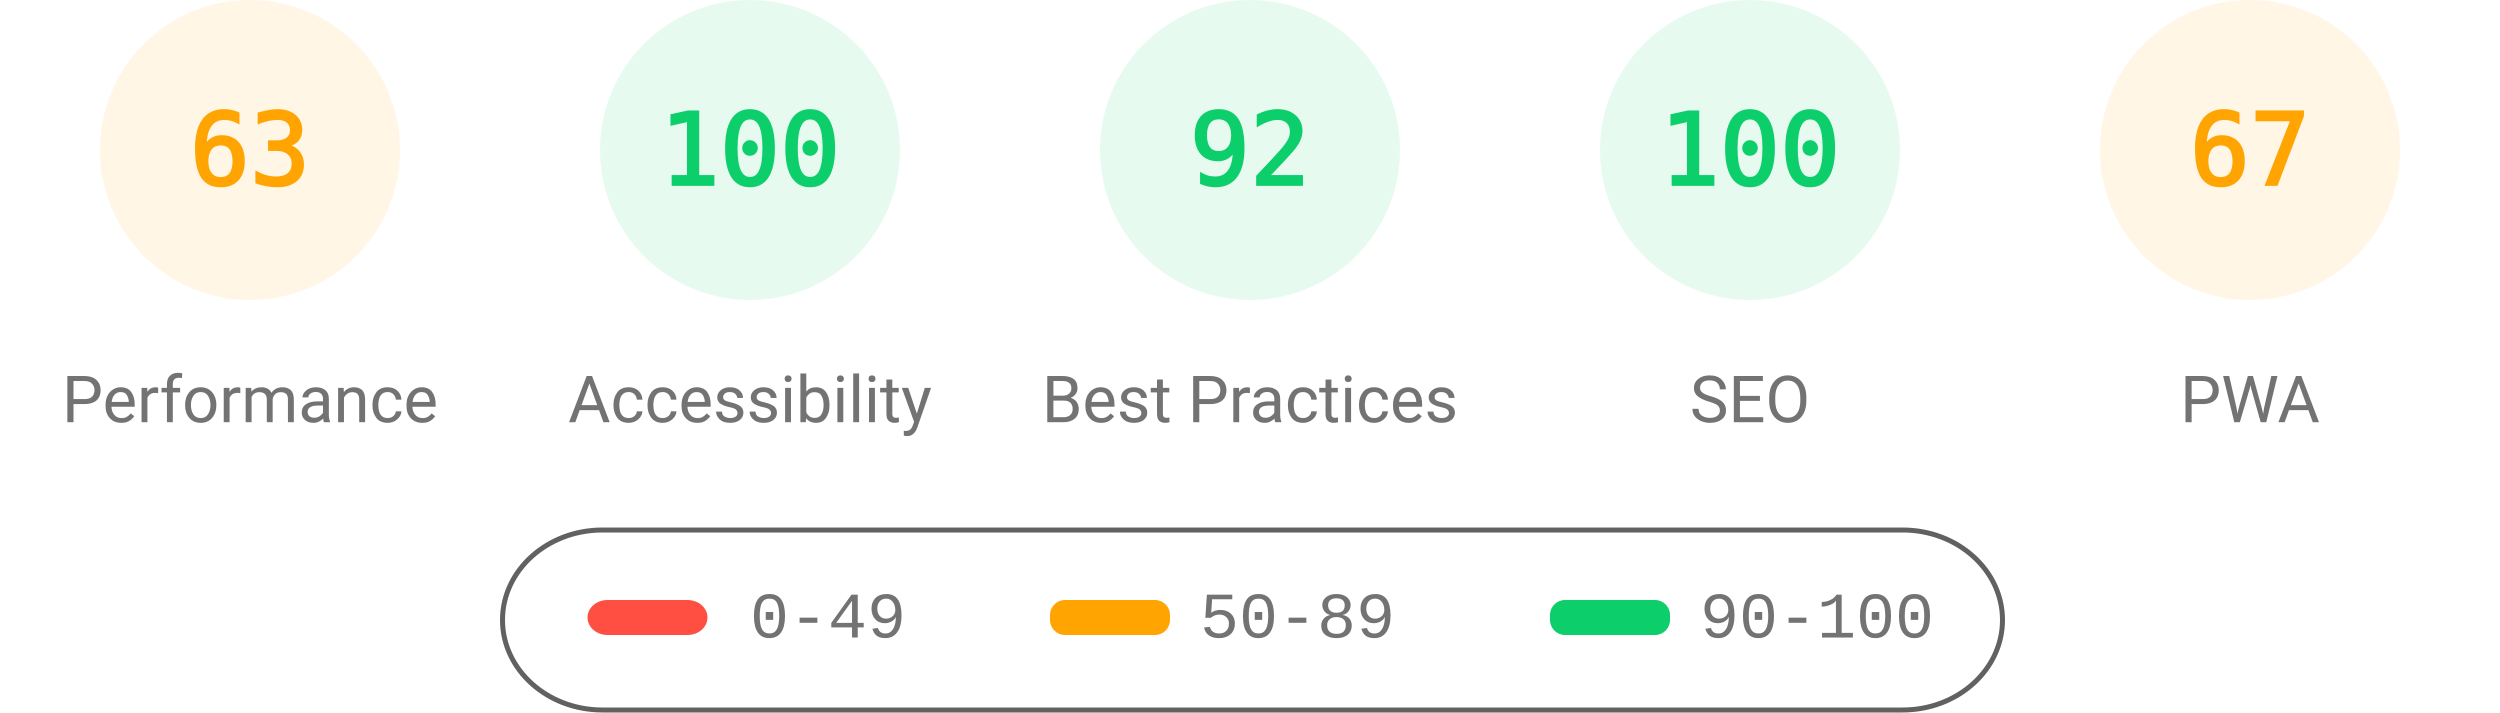
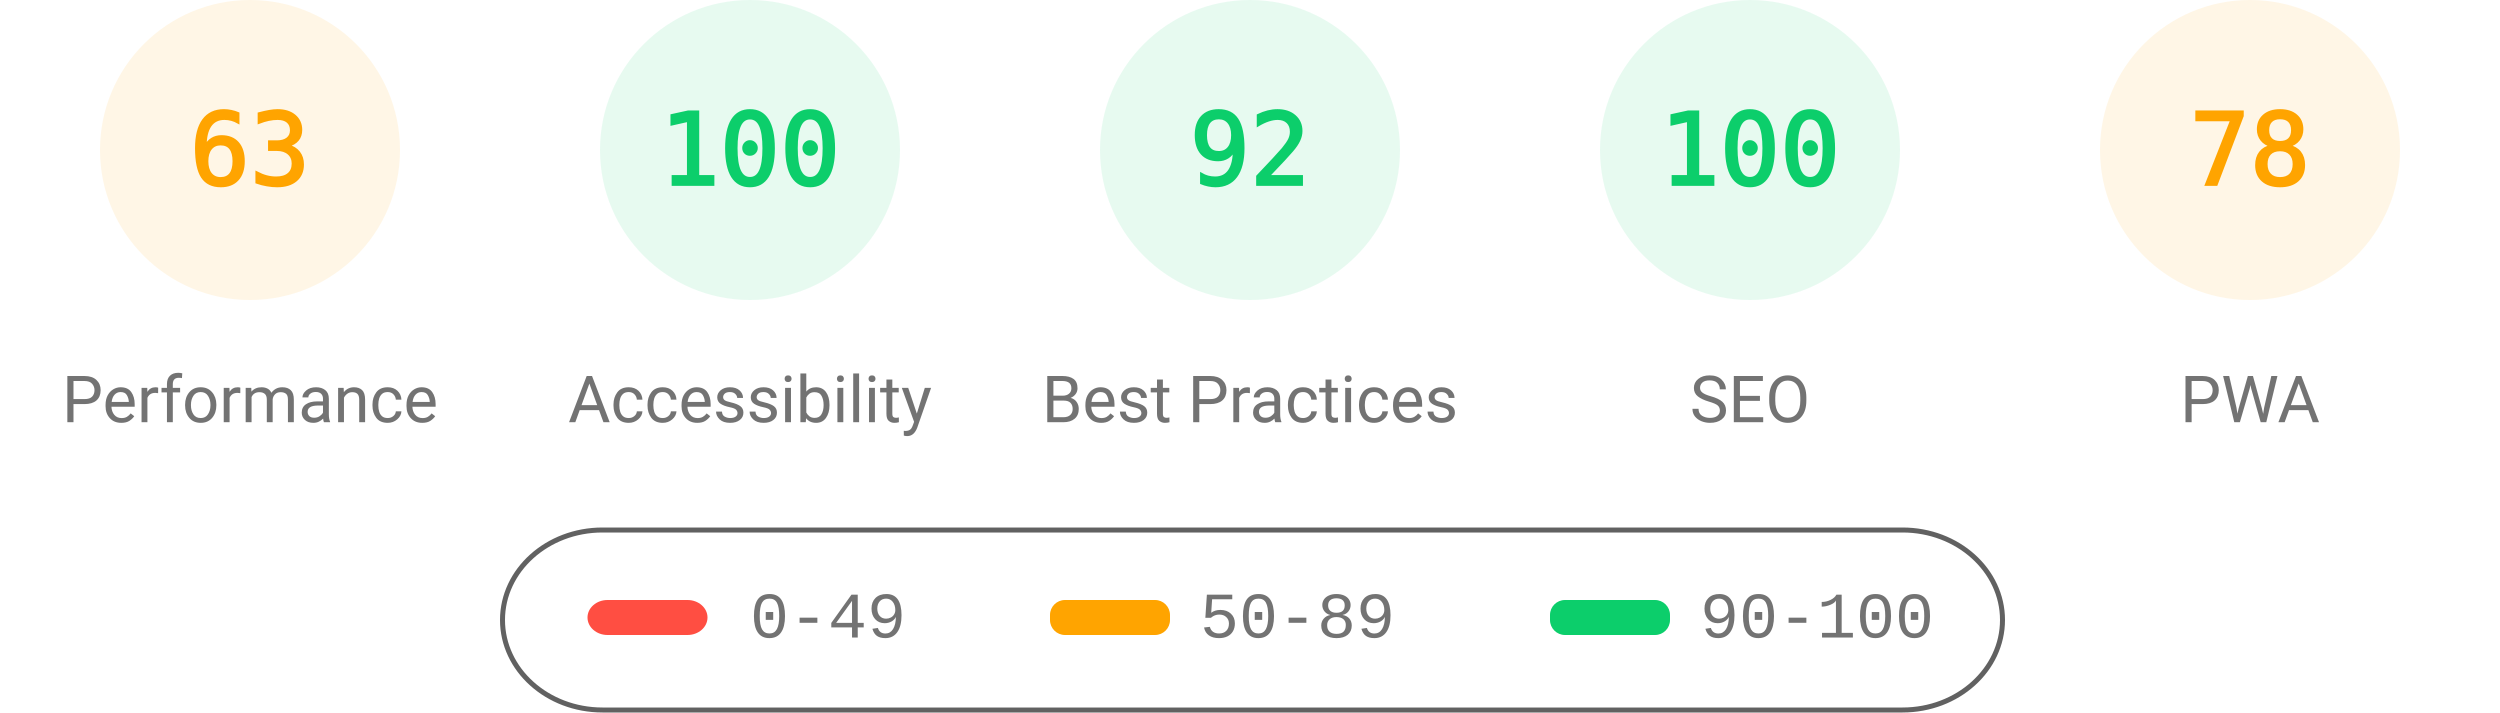
<svg xmlns="http://www.w3.org/2000/svg" fill="none" width="1000" height="285">
  <style>.gauge-base{opacity:.1}.gauge-arc{fill:none;animation-delay:250ms;stroke-linecap:round;transform:rotate(-90deg);transform-origin:100px 60px;animation:load-gauge 1s ease forwards}.guage-text{font-size:40px;font-family:monospace;text-align:center}.guage-red{color:#ff4e42;fill:#ff4e42;stroke:#ff4e42}.guage-orange{color:#ffa400;fill:#ffa400;stroke:#ffa400}.guage-green{color:#0cce6b;fill:#0cce6b;stroke:#0cce6b}.guage-undefined{color:#5c5c5c;fill:#5c5c5c;stroke:#5c5c5c}.guage-title{color:#737373;fill:#737373;stroke:none;font-size:26px;line-height:26px;font-family:Roboto,Halvetica,Arial,sans-serif}@keyframes load-gauge{from{stroke-dasharray:0 352.858}}</style>
  <svg class="guage-div guage-perf guage-orange" viewBox="0 0 200 200" width="200" height="200">
    <circle class="gauge-base" r="56" cx="100" cy="60" stroke-width="8" />
    <circle class="gauge-arc guage-arc-1" r="56" cx="100" cy="60" stroke-width="8" style="stroke-dasharray:221.671,351.858" />
    <text class="guage-text" x="100" y="60" alignment-baseline="central" dominant-baseline="central" text-anchor="middle">63</text>
    <text class="guage-title" x="100" y="160" alignment-baseline="central" dominant-baseline="central" text-anchor="middle">Performance</text>
  </svg>
  <svg class="guage-div guage-acc guage-green" viewBox="0 0 200 200" width="200" height="200" x="200">
    <circle class="gauge-base" r="56" cx="100" cy="60" stroke-width="8" />
    <circle class="gauge-arc guage-arc-2" r="56" cx="100" cy="60" stroke-width="8" style="stroke-dasharray:351.858,351.858" />
    <text class="guage-text" x="100" y="60" alignment-baseline="central" dominant-baseline="central" text-anchor="middle">100</text>
    <text class="guage-title" x="100" y="160" alignment-baseline="central" dominant-baseline="central" text-anchor="middle">Accessibility</text>
  </svg>
  <svg class="guage-div guage-best guage-green" viewBox="0 0 200 200" width="200" height="200" x="400">
    <circle class="gauge-base" r="56" cx="100" cy="60" stroke-width="8" />
    <circle class="gauge-arc guage-arc-3" r="56" cx="100" cy="60" stroke-width="8" style="stroke-dasharray:323.709,351.858" />
    <text class="guage-text" x="100" y="60" alignment-baseline="central" dominant-baseline="central" text-anchor="middle">92</text>
    <text class="guage-title" x="100" y="160" alignment-baseline="central" dominant-baseline="central" text-anchor="middle">Best Practices</text>
  </svg>
  <svg class="guage-div guage-seo guage-green" viewBox="0 0 200 200" width="200" height="200" x="600">
    <circle class="gauge-base" r="56" cx="100" cy="60" stroke-width="8" />
    <circle class="gauge-arc guage-arc-4" r="56" cx="100" cy="60" stroke-width="8" style="stroke-dasharray:351.858,351.858" />
    <text class="guage-text" x="100" y="60" alignment-baseline="central" dominant-baseline="central" text-anchor="middle">100</text>
    <text class="guage-title" x="100" y="160" alignment-baseline="central" dominant-baseline="central" text-anchor="middle">SEO</text>
  </svg>
  <svg class="guage-div guage-pwa guage-orange" viewBox="0 0 200 200" width="200" height="200" x="800">
    <circle class="gauge-base" r="56" cx="100" cy="60" stroke-width="8" />
-     <circle class="gauge-arc guage-arc-4" r="56" cx="100" cy="60" stroke-width="8" style="stroke-dasharray:235.745,351.858" />
-     <text class="guage-text" x="100" y="60" alignment-baseline="central" dominant-baseline="central" text-anchor="middle">67</text>
+     <circle class="gauge-arc guage-arc-4" r="56" cx="100" cy="60" stroke-width="8" style="stroke-dasharray:274.449,351.858" />
+     <text class="guage-text" x="100" y="60" alignment-baseline="central" dominant-baseline="central" text-anchor="middle">78</text>
    <text class="guage-title" x="100" y="160" alignment-baseline="central" dominant-baseline="central" text-anchor="middle">PWA</text>
  </svg>
  <svg width="604" height="76" x="200" y="210">
    <path fill="none" id="canvas_background" d="M-1-1h604v80H-1z" />
    <rect fill-opacity="0" stroke="#616161" stroke-width="2" rx="40" id="svg_2" height="72" width="600" y="2" x="1" fill="#000" />
    <rect stroke="#000" rx="8" id="svg_3" height="14" width="48" y="30" x="35" stroke-opacity="null" stroke-width="0" fill="#ff4e42" />
    <rect stroke="#000" rx="6" id="svg_4" height="14" width="48" y="30" x="220" stroke-opacity="null" stroke-width="0" fill="#ffa400" />
    <rect stroke="#000" rx="6" id="svg_5" height="14" width="48" y="30" x="420" stroke-opacity="null" stroke-width="0" fill="#0cce6b" />
    <text xml:space="preserve" text-anchor="start" font-family="'Courier New', Courier, monospace" font-size="26" id="svg_6" y="45" x="100" stroke-opacity="null" stroke-width="0" stroke="#000" fill="#737373">0-49</text>
    <text xml:space="preserve" text-anchor="start" font-family="'Courier New', Courier, monospace" font-size="26" id="svg_7" y="45" x="280" stroke-opacity="null" stroke-width="0" stroke="#000" fill="#737373">50-89</text>
    <text xml:space="preserve" text-anchor="start" font-family="'Courier New', Courier, monospace" font-size="26" id="svg_8" y="45" x="480" stroke-opacity="null" stroke-width="0" stroke="#000" fill="#737373">90-100</text>
  </svg>
</svg>
